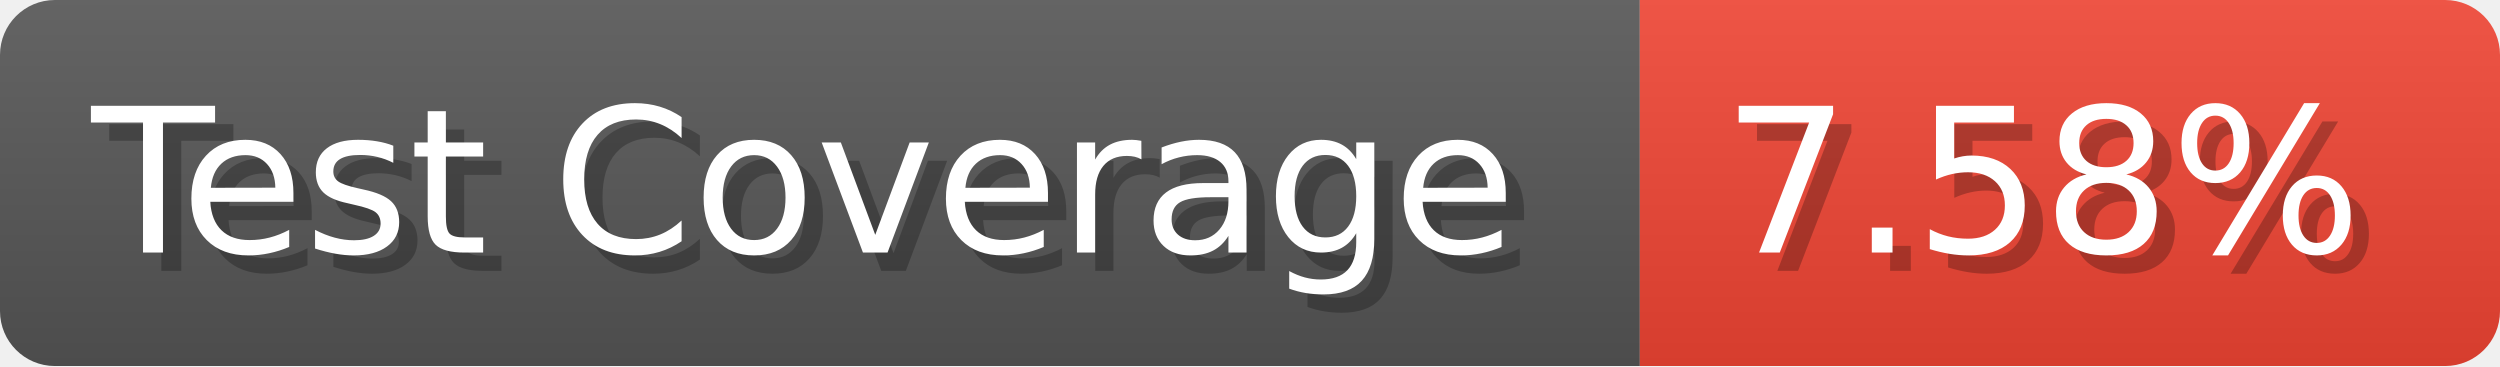
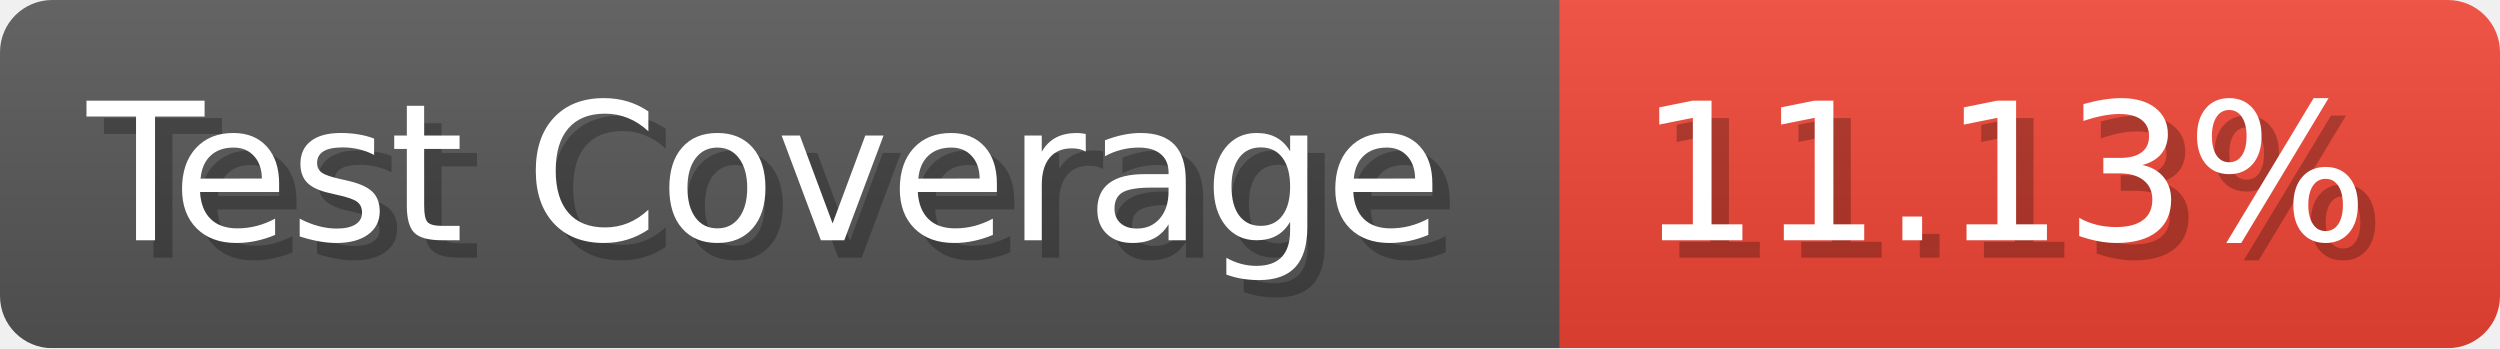
- <svg xmlns="http://www.w3.org/2000/svg" width="136.6" height="20" viewBox="0 0 1366 200" role="img" aria-label="Test Coverage: 7.58%">
+ <svg xmlns="http://www.w3.org/2000/svg" width="143.6" height="20" viewBox="0 0 1436 200" role="img" aria-label="Test Coverage: 11.13%">
  <linearGradient id="a" x2="0" y2="100%">
    <stop offset="0" stop-opacity=".1" stop-color="#EEE" />
    <stop offset="1" stop-opacity=".1" />
  </linearGradient>
  <mask id="m">
-     <rect width="1366" height="200" rx="30" fill="#FFF" />
+     <rect width="1436" height="200" rx="30" fill="#FFF" />
  </mask>
  <g mask="url(#m)">
    <rect width="896" height="200" fill="#555" />
-     <rect width="470" height="200" fill="#E43" x="896" />
-     <rect width="1366" height="200" fill="url(#a)" />
+     <rect width="540" height="200" fill="#E43" x="896" />
+     <rect width="1436" height="200" fill="url(#a)" />
  </g>
  <g aria-hidden="true" fill="#fff" text-anchor="start" font-family="Verdana,DejaVu Sans,sans-serif" font-size="110">
    <text x="60" y="148" textLength="796" fill="#000" opacity="0.25">Test Coverage</text>
    <text x="50" y="138" textLength="796">Test Coverage</text>
-     <text x="951" y="148" textLength="370" fill="#000" opacity="0.25">7.58%</text>
-     <text x="941" y="138" textLength="370">7.58%</text>
+     <text x="951" y="148" textLength="440" fill="#000" opacity="0.25">11.13%</text>
+     <text x="941" y="138" textLength="440">11.13%</text>
  </g>
</svg>
